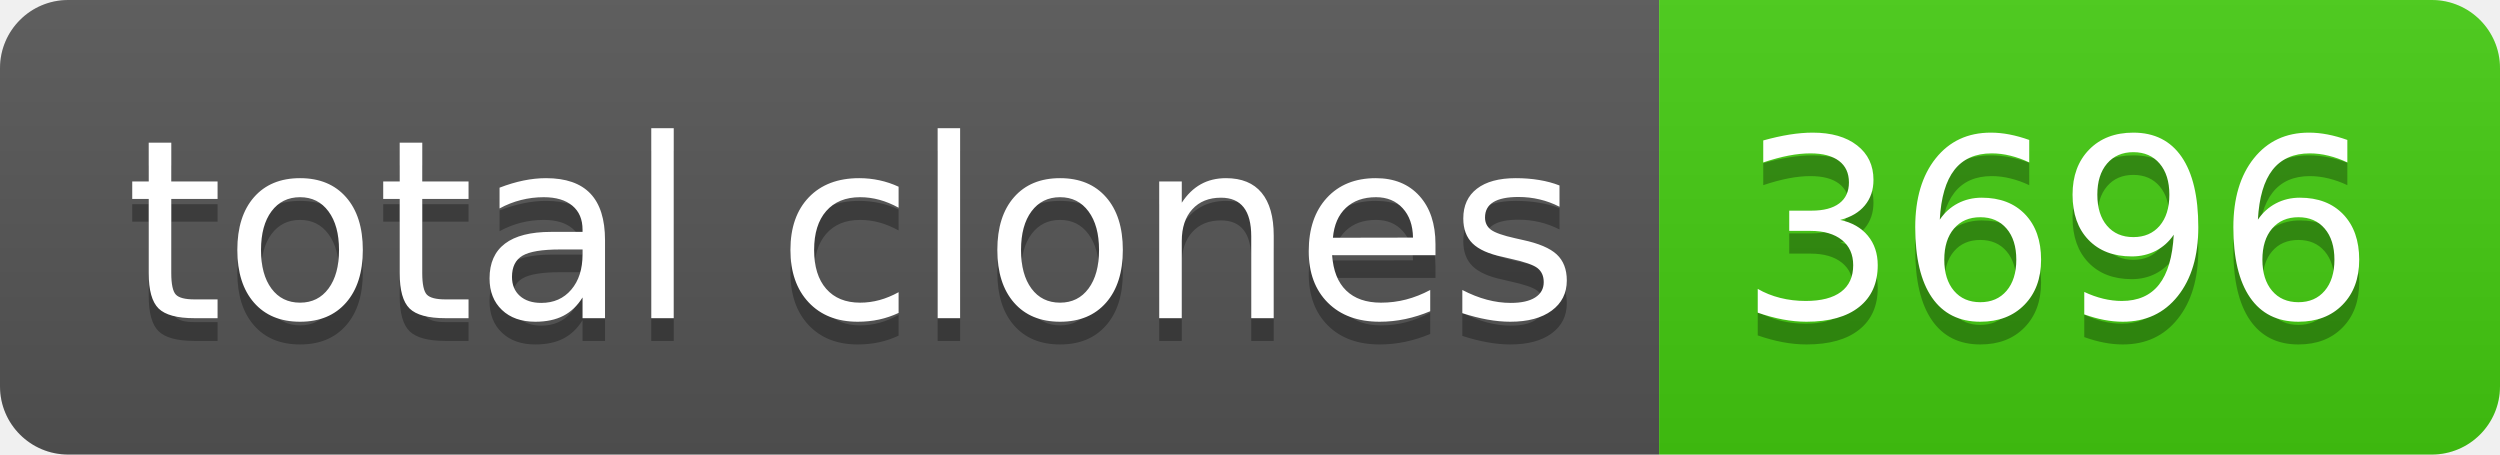
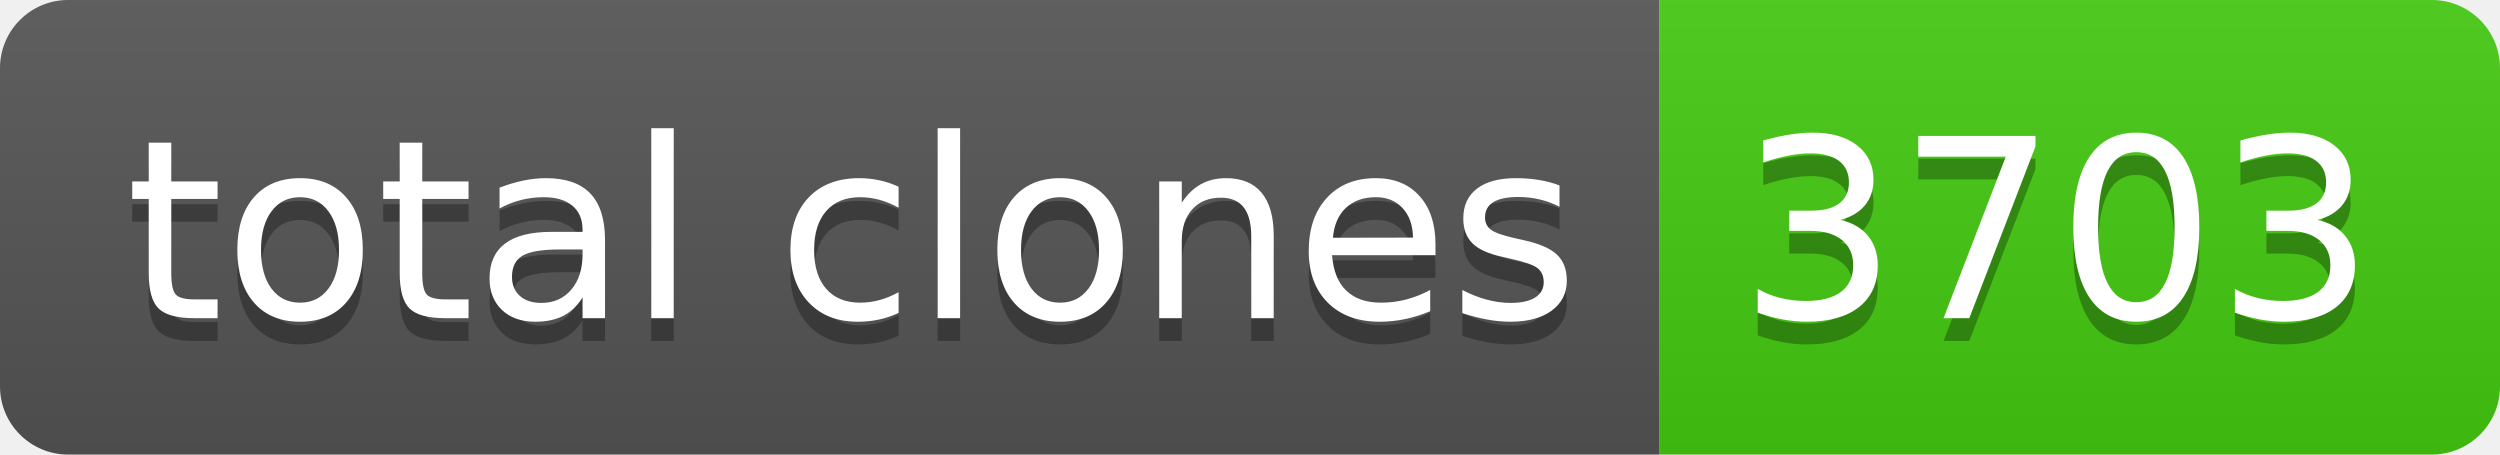
- <svg xmlns="http://www.w3.org/2000/svg" width="110" height="20" role="img" aria-label="total clones: 3696">
+ <svg xmlns="http://www.w3.org/2000/svg" width="110" height="20" role="img" aria-label="total clones: 3703">
  <linearGradient id="s" x2="0" y2="100%">
    <stop offset="0" stop-color="#bbb" stop-opacity=".1" />
    <stop offset="1" stop-opacity=".1" />
  </linearGradient>
  <clipPath id="r">
    <rect width="110" height="20" rx="3" fill="#fff" />
  </clipPath>
  <g clip-path="url(#r)">
    <rect width="73" height="20" fill="#555" />
    <rect x="73" width="37" height="20" fill="#4c1" />
    <rect width="110" height="20" fill="url(#s)" />
  </g>
  <g fill="#fff" text-anchor="middle" font-family="Verdana,Geneva,DejaVu Sans,sans-serif" text-rendering="geometricPrecision" font-size="110">
    <text aria-hidden="true" x="375" y="150" fill="#010101" fill-opacity=".3" transform="scale(.1)" textLength="630">total clones</text>
    <text x="375" y="140" transform="scale(.1)" fill="#fff" textLength="630">total clones</text>
-     <text aria-hidden="true" x="905" y="150" fill="#010101" fill-opacity=".3" transform="scale(.1)" textLength="270">3696</text>
-     <text x="905" y="140" transform="scale(.1)" fill="#fff" textLength="270">3696</text>
+     <text aria-hidden="true" x="905" y="150" fill="#010101" fill-opacity=".3" transform="scale(.1)" textLength="270">3703</text>
+     <text x="905" y="140" transform="scale(.1)" fill="#fff" textLength="270">3703</text>
  </g>
</svg>
